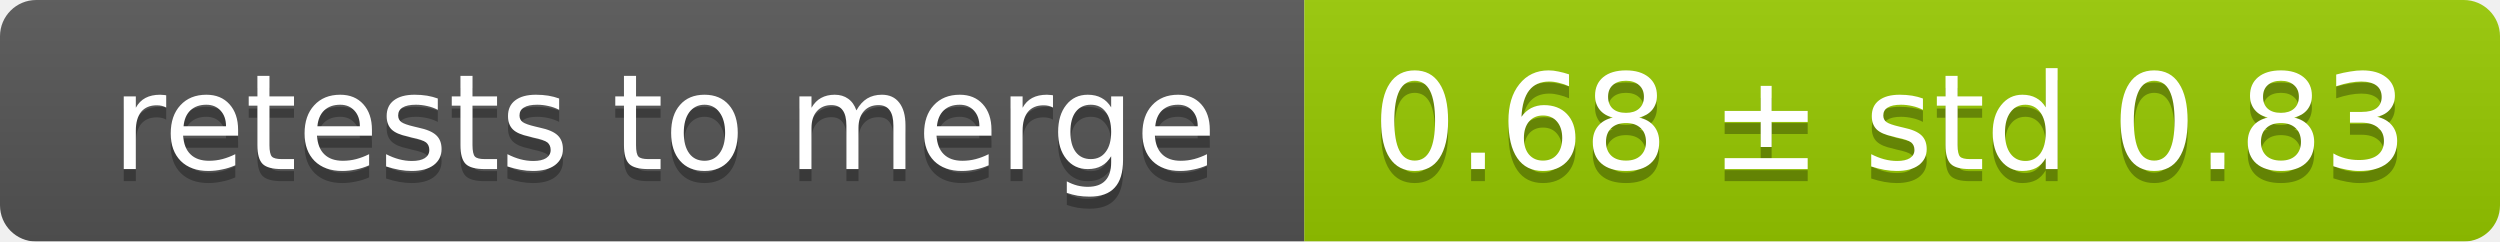
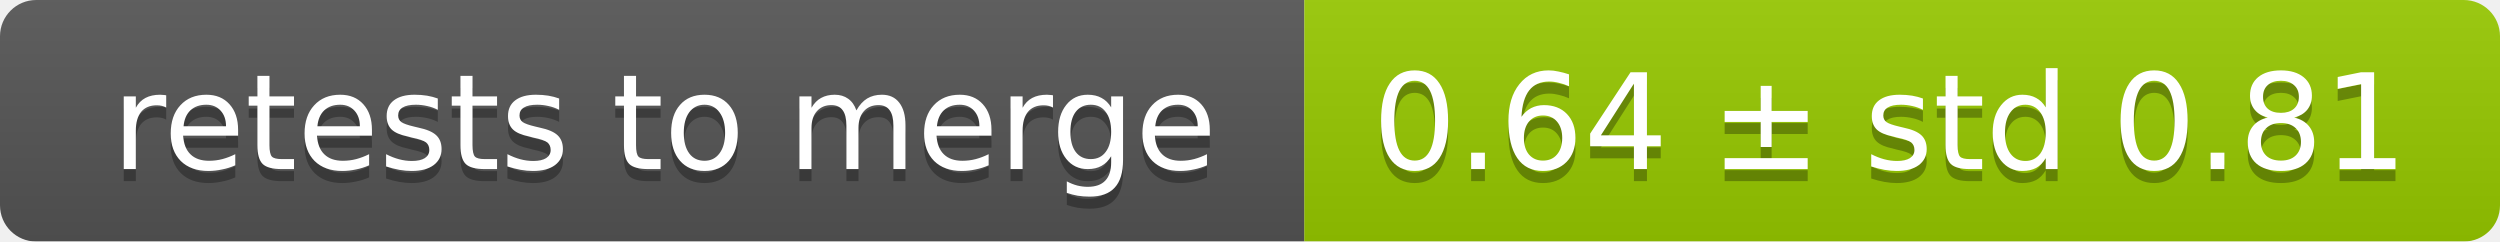
<svg xmlns="http://www.w3.org/2000/svg" width="207" height="20">
  <linearGradient id="smooth" x2="0" y2="100%">
    <stop offset="0" stop-color="#bbb" stop-opacity=".1" />
    <stop offset="1" stop-opacity=".1" />
  </linearGradient>
  <mask id="round">
    <rect width="207" height="20" rx="3" fill="#fff" />
  </mask>
  <g mask="url(#round)">
    <rect width="108" height="20" fill="#555" />
    <rect x="108" width="99" height="20" fill="#97ca00" />
    <rect width="207" height="20" fill="url(#smooth)" />
  </g>
  <g fill="#fff" text-anchor="middle" font-family="DejaVu Sans,Verdana,Geneva,sans-serif" font-size="11">
    <text x="55" y="15" fill="#010101" fill-opacity=".3">retests to merge</text>
    <text x="55" y="14">retests to merge</text>
-     <text x="156.5" y="15" fill="#010101" fill-opacity=".3">0.68 ± std 0.83</text>
-     <text x="156.5" y="14">0.68 ± std 0.83</text>
+     <text x="156.5" y="15" fill="#010101" fill-opacity=".3">0.64 ± std 0.81</text>
+     <text x="156.5" y="14">0.64 ± std 0.81</text>
  </g>
</svg>
